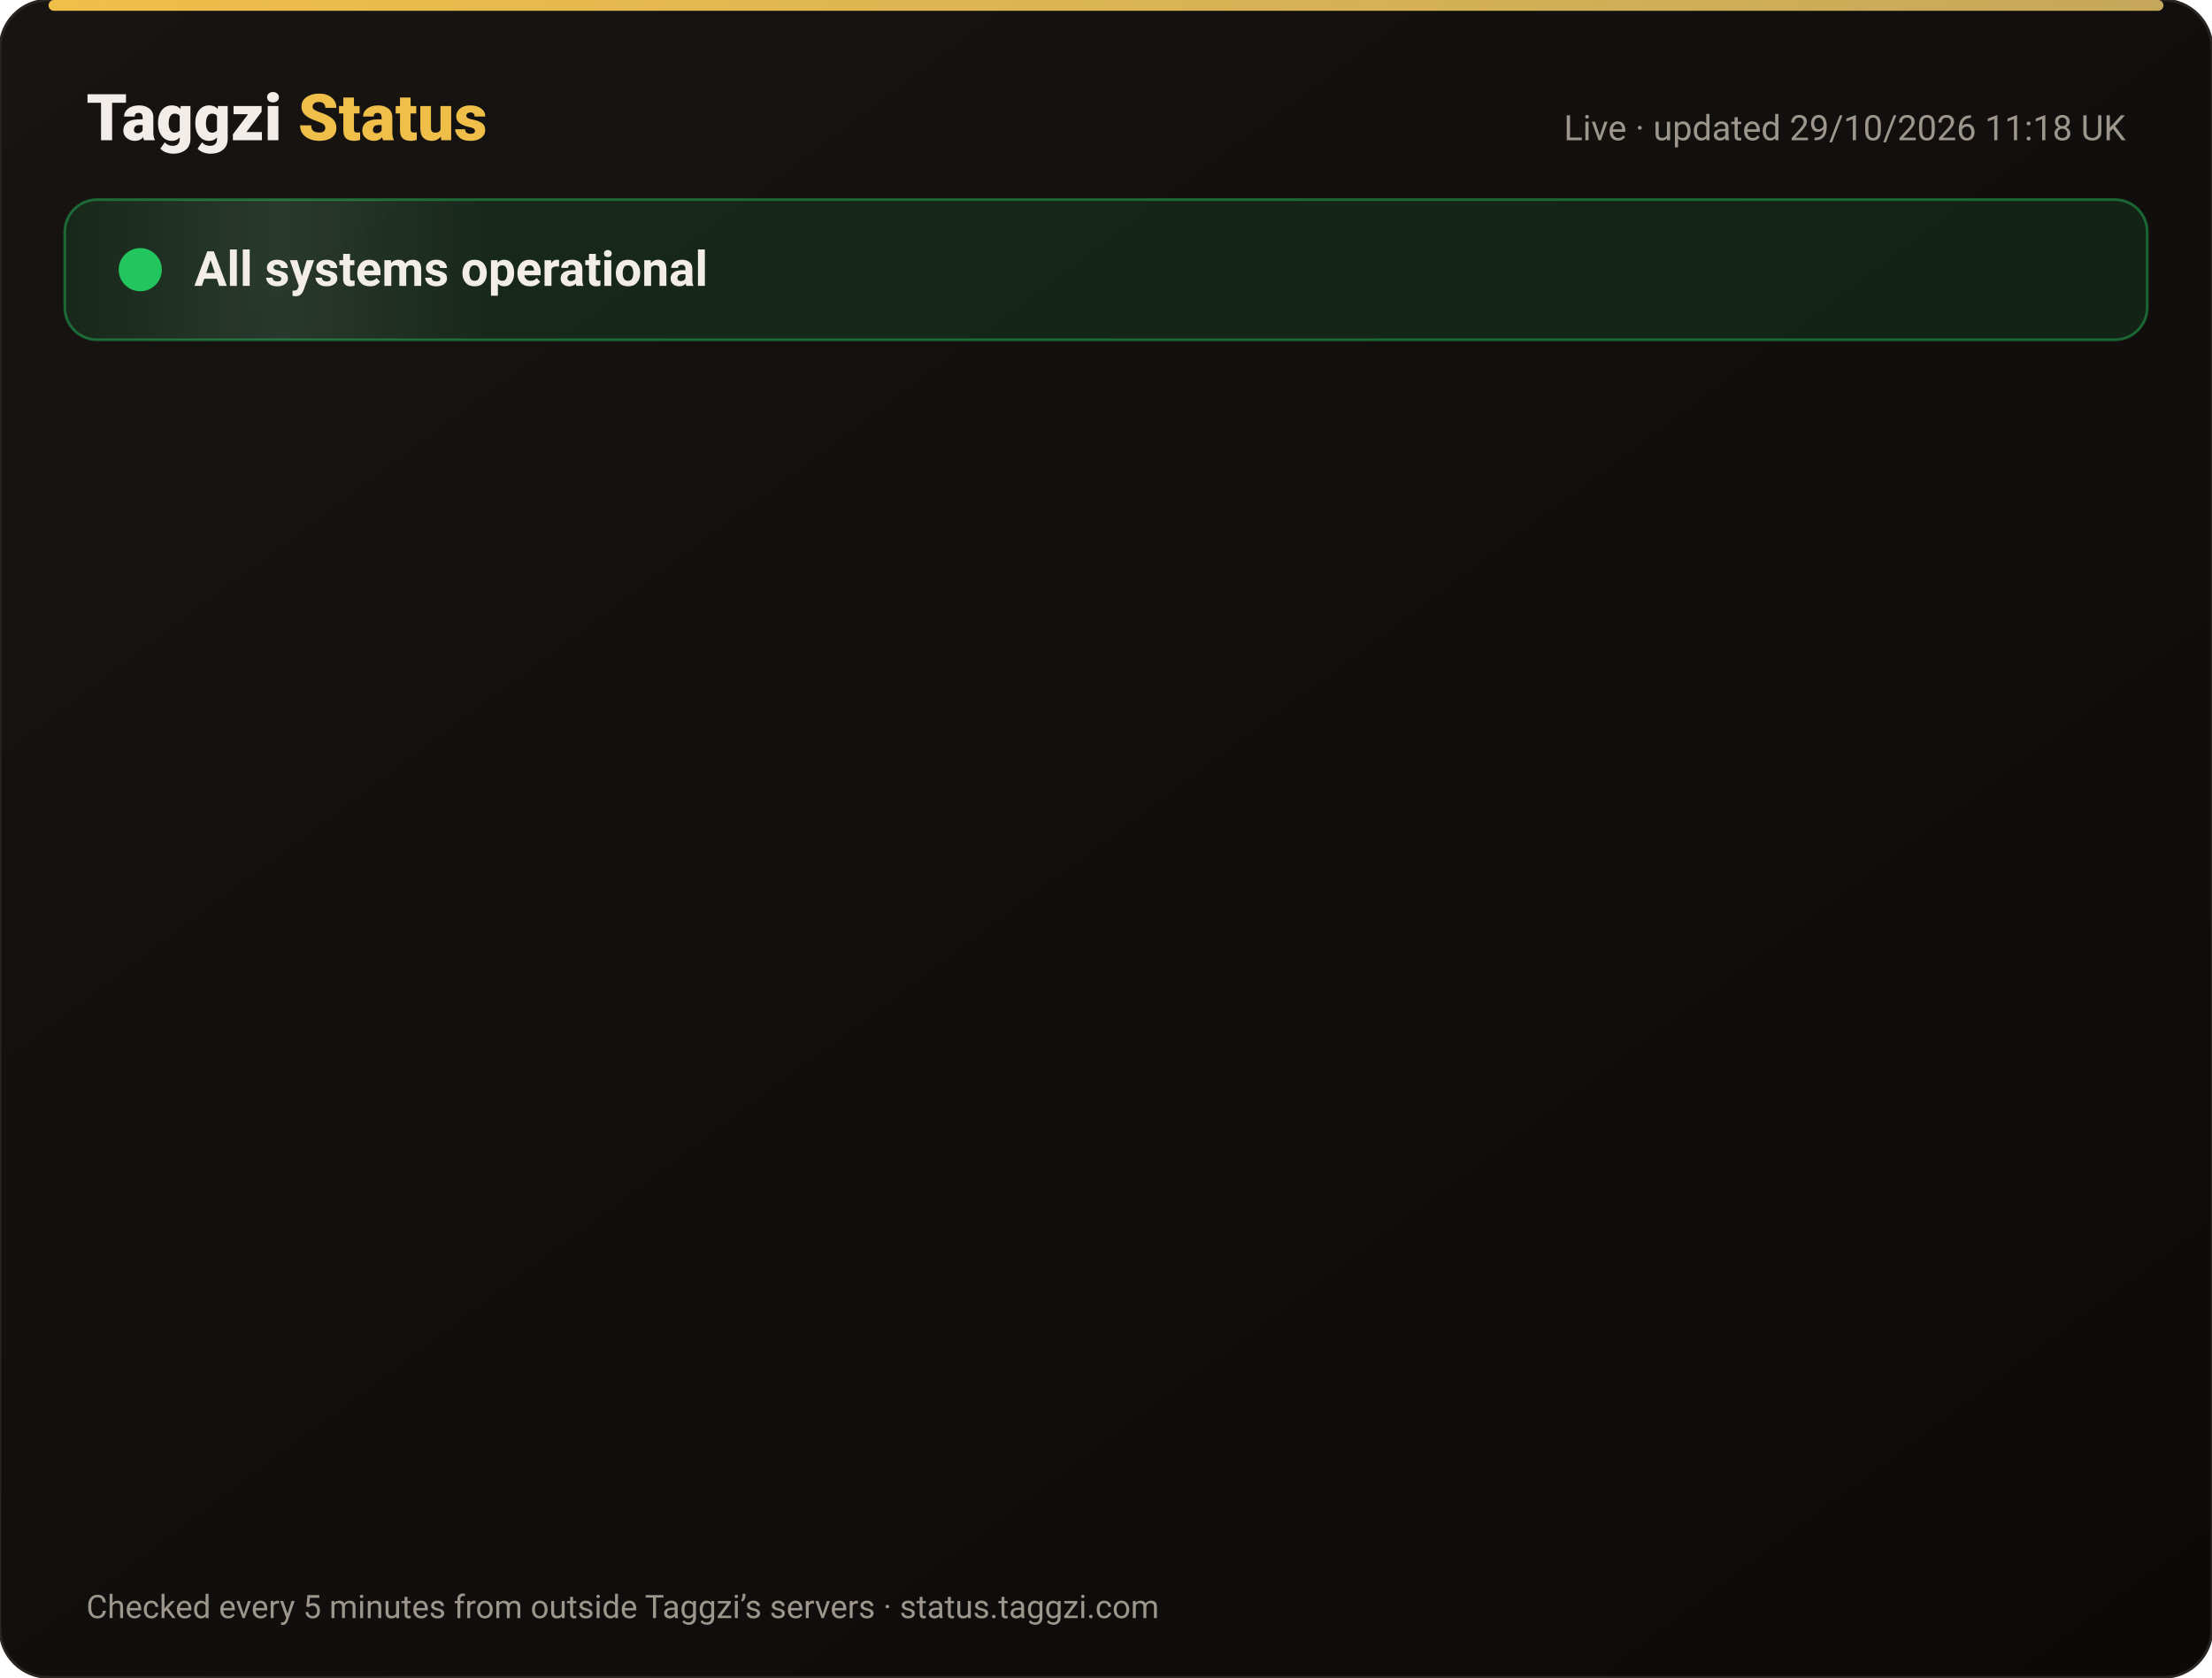
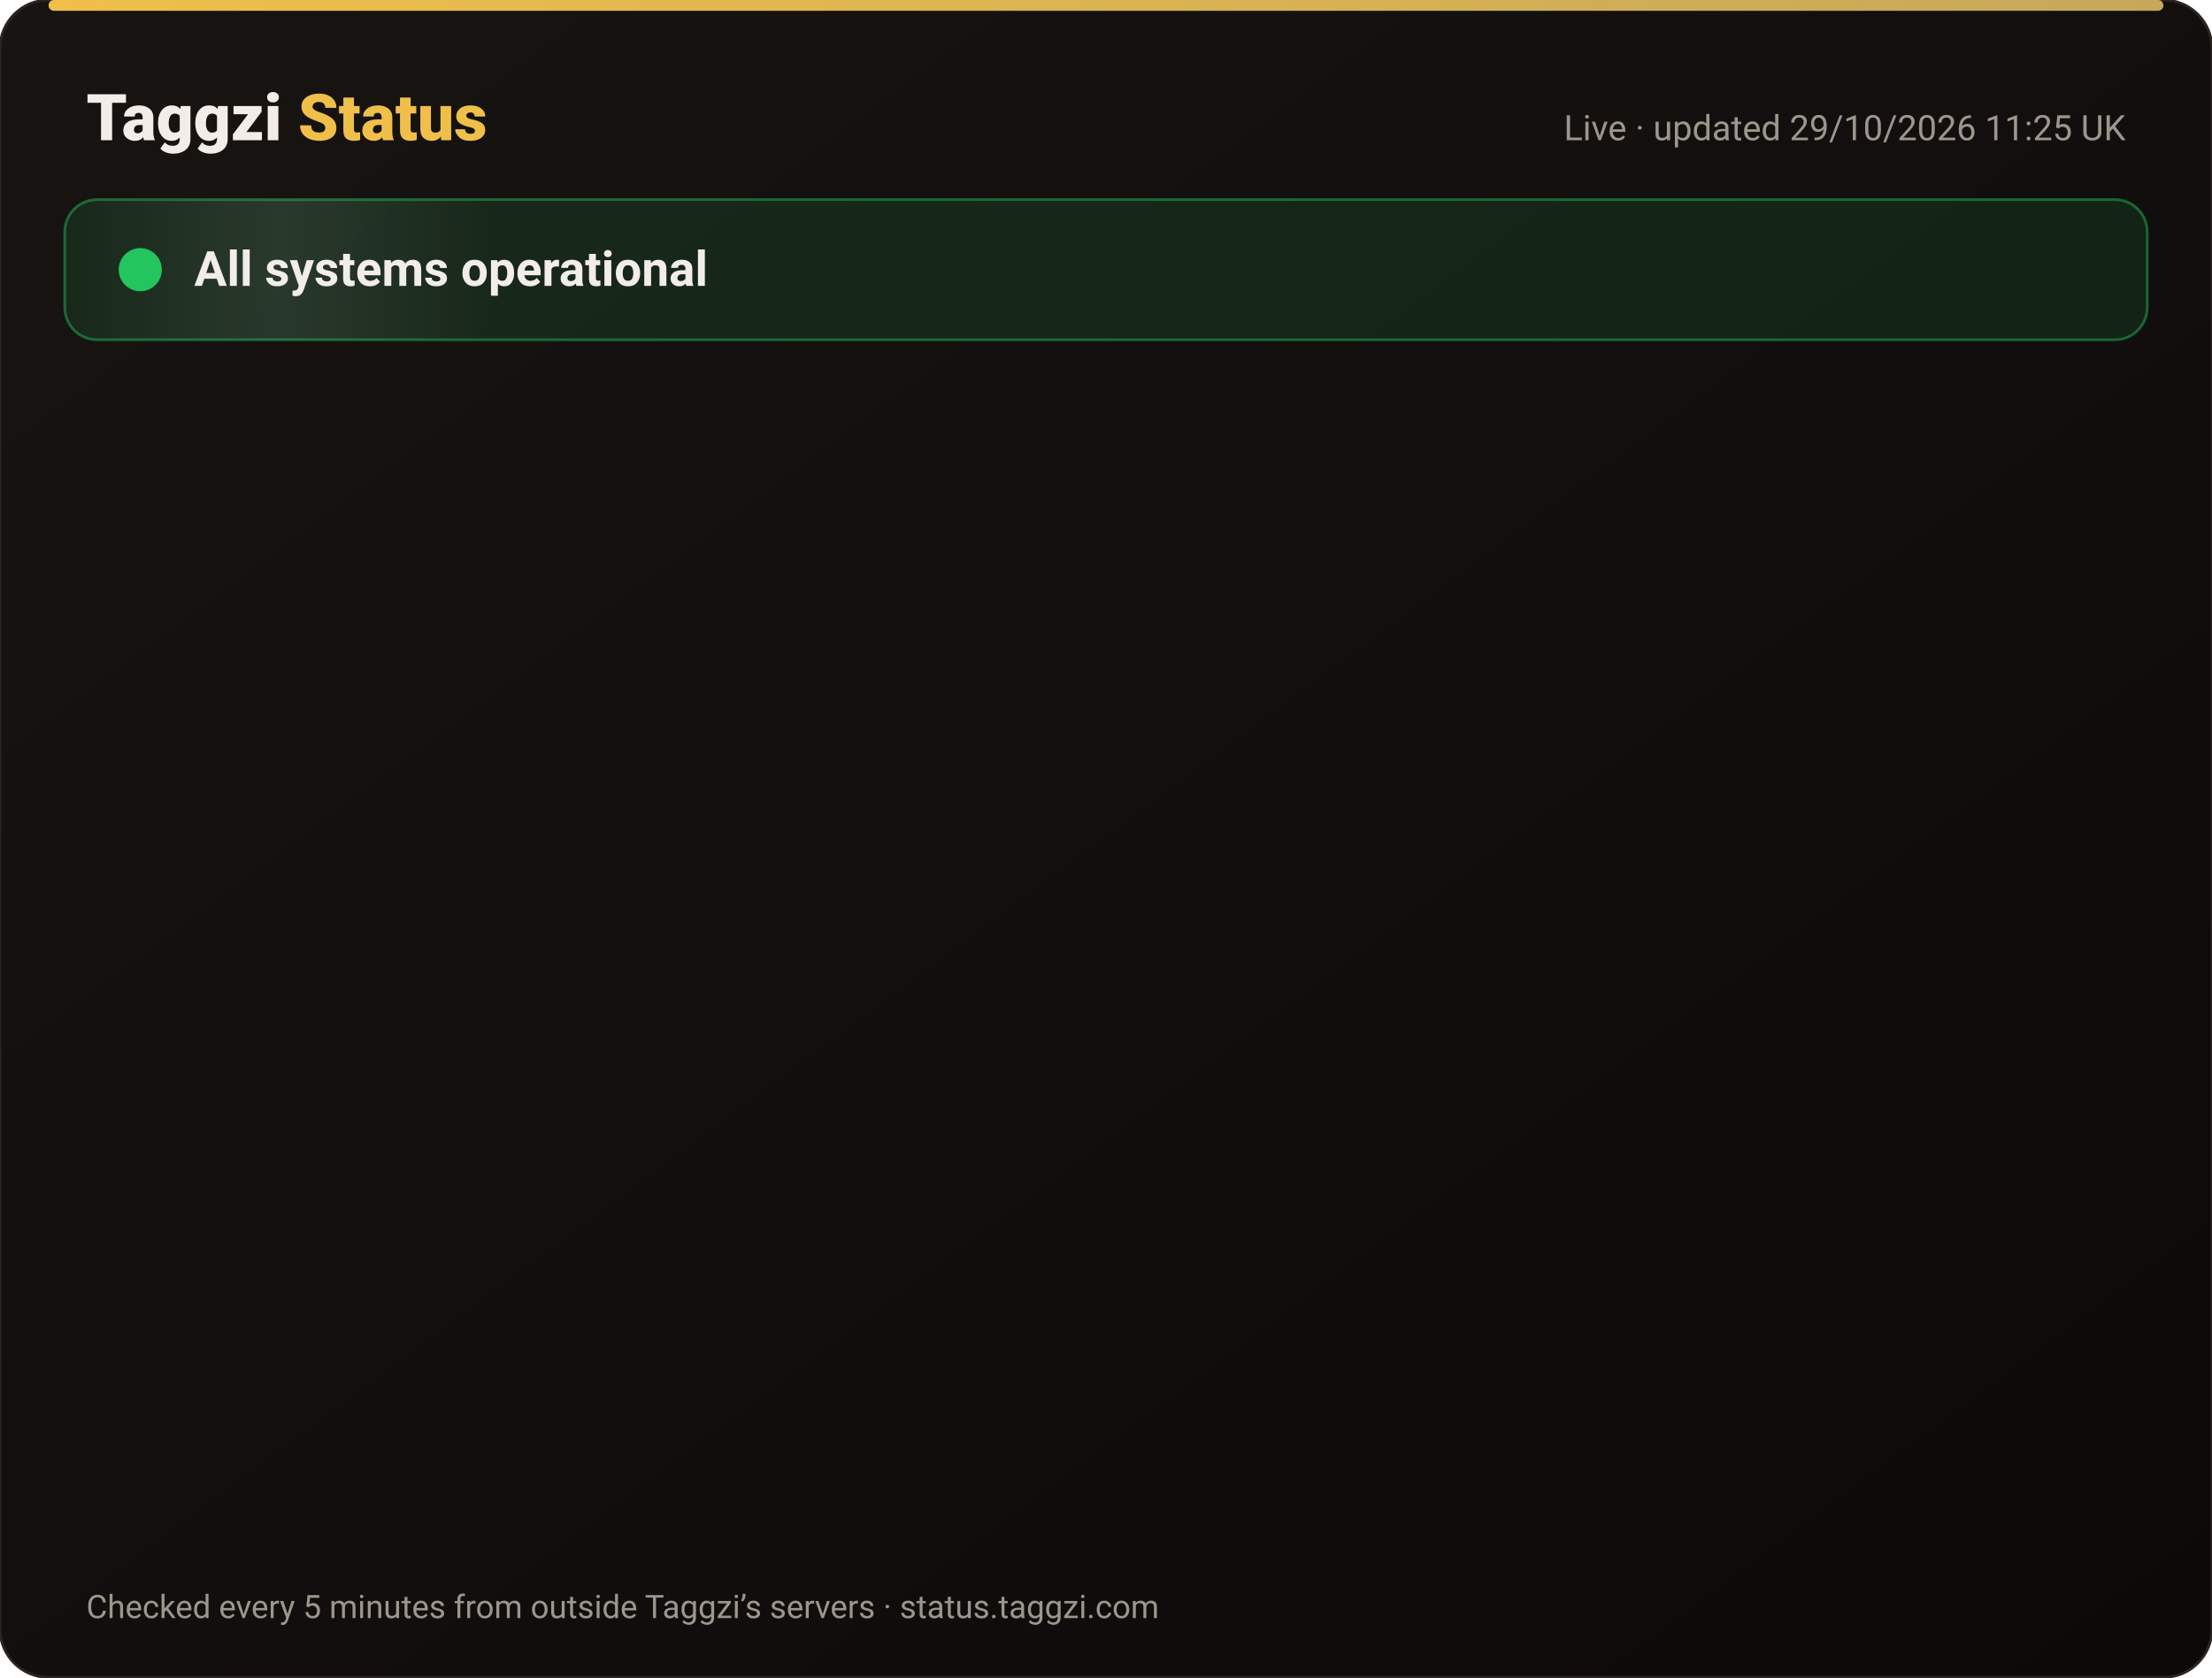
<svg xmlns="http://www.w3.org/2000/svg" width="820" height="622" viewBox="0 0 820 622" font-family="-apple-system,Segoe UI,Roboto,Helvetica,Arial,sans-serif">
  <defs>
    <linearGradient id="bg" x1="0" y1="0" x2="1" y2="1">
      <stop offset="0" stop-color="#171412" />
      <stop offset="1" stop-color="#0C0A09" />
    </linearGradient>
    <linearGradient id="gold" x1="0" x2="1">
      <stop offset="0" stop-color="#F0BF4A" />
      <stop offset="1" stop-color="#c6a85b" />
    </linearGradient>
    <linearGradient id="shine" x1="0" x2="1">
      <stop offset="0" stop-color="#fff" stop-opacity="0" />
      <stop offset=".5" stop-color="#fff" stop-opacity=".08" />
      <stop offset="1" stop-color="#fff" stop-opacity="0" />
    </linearGradient>
  </defs>
  <rect width="820" height="622" rx="18" fill="url(#bg)" stroke="#2a2521" />
  <rect x="18" y="0" width="784" height="4" rx="2" fill="url(#gold)" />
  <text x="32" y="52" font-size="24" font-weight="800" fill="#F2EDE8">Taggzi <tspan fill="#F0BF4A">Status</tspan>
  </text>
-   <text x="788" y="52" font-size="13" fill="#9C968C" text-anchor="end">Live · updated 29/10/2026 11:18 UK</text>
+   <text x="788" y="52" font-size="13" fill="#9C968C" text-anchor="end">Live · updated 29/10/2026 11:25 UK</text>
  <rect x="24" y="74" width="772" height="52" rx="12" fill="#22c55e" fill-opacity=".12" stroke="#22c55e" stroke-opacity=".45" />
  <rect x="24" y="74" width="160" height="52" rx="12" fill="url(#shine)">
    <animate attributeName="x" from="-160" to="820" dur="4s" repeatCount="indefinite" />
  </rect>
  <circle cx="52" cy="100" r="7" fill="#22c55e" />
  <circle cx="52" cy="100" r="7" fill="none" stroke="#22c55e" stroke-width="2">
    <animate attributeName="r" values="7;15;7" dur="2s" repeatCount="indefinite" />
    <animate attributeName="opacity" values=".9;0;.9" dur="2s" repeatCount="indefinite" />
  </circle>
  <text x="72" y="106" font-size="18" font-weight="700" fill="#F2EDE8">All systems operational</text>
  <g opacity="0">
    <animate attributeName="opacity" from="0" to="1" begin="0.00s" dur=".6s" fill="freeze" />
    <line x1="32" y1="188" x2="788" y2="188" stroke="#2a2521" />
    <circle cx="44" cy="166" r="6" fill="#22c55e">
      <animate attributeName="opacity" values="1;.45;1" dur="2.4s" begin="0.00s" repeatCount="indefinite" />
    </circle>
    <text x="62" y="171" font-size="15" font-weight="650" fill="#F2EDE8">Website</text>
    <text x="630" y="171" font-size="13" fill="#9C968C" text-anchor="end">99.97% uptime</text>
    <rect x="648" y="154" width="140" height="24" rx="12" fill="#22c55e" fill-opacity=".14" stroke="#22c55e" stroke-opacity=".5" />
    <text x="718" y="171" font-size="12" font-weight="700" fill="#22c55e" text-anchor="middle">Operational</text>
  </g>
  <g opacity="0">
    <animate attributeName="opacity" from="0" to="1" begin="0.15s" dur=".6s" fill="freeze" />
    <line x1="32" y1="234" x2="788" y2="234" stroke="#2a2521" />
    <circle cx="44" cy="212" r="6" fill="#22c55e">
      <animate attributeName="opacity" values="1;.45;1" dur="2.4s" begin="0.15s" repeatCount="indefinite" />
    </circle>
    <text x="62" y="217" font-size="15" font-weight="650" fill="#F2EDE8">Tag scans</text>
    <text x="630" y="217" font-size="13" fill="#9C968C" text-anchor="end">99.97% uptime</text>
    <rect x="648" y="200" width="140" height="24" rx="12" fill="#22c55e" fill-opacity=".14" stroke="#22c55e" stroke-opacity=".5" />
    <text x="718" y="217" font-size="12" font-weight="700" fill="#22c55e" text-anchor="middle">Operational</text>
  </g>
  <g opacity="0">
    <animate attributeName="opacity" from="0" to="1" begin="0.30s" dur=".6s" fill="freeze" />
    <line x1="32" y1="280" x2="788" y2="280" stroke="#2a2521" />
    <circle cx="44" cy="258" r="6" fill="#22c55e">
      <animate attributeName="opacity" values="1;.45;1" dur="2.4s" begin="0.30s" repeatCount="indefinite" />
    </circle>
    <text x="62" y="263" font-size="15" font-weight="650" fill="#F2EDE8">Manual tag lookup</text>
    <text x="630" y="263" font-size="13" fill="#9C968C" text-anchor="end">99.97% uptime</text>
    <rect x="648" y="246" width="140" height="24" rx="12" fill="#22c55e" fill-opacity=".14" stroke="#22c55e" stroke-opacity=".5" />
    <text x="718" y="263" font-size="12" font-weight="700" fill="#22c55e" text-anchor="middle">Operational</text>
  </g>
  <g opacity="0">
    <animate attributeName="opacity" from="0" to="1" begin="0.45s" dur=".6s" fill="freeze" />
    <line x1="32" y1="326" x2="788" y2="326" stroke="#2a2521" />
    <circle cx="44" cy="304" r="6" fill="#22c55e">
      <animate attributeName="opacity" values="1;.45;1" dur="2.4s" begin="0.45s" repeatCount="indefinite" />
    </circle>
    <text x="62" y="309" font-size="15" font-weight="650" fill="#F2EDE8">App &amp; login</text>
    <text x="630" y="309" font-size="13" fill="#9C968C" text-anchor="end">99.97% uptime</text>
    <rect x="648" y="292" width="140" height="24" rx="12" fill="#22c55e" fill-opacity=".14" stroke="#22c55e" stroke-opacity=".5" />
    <text x="718" y="309" font-size="12" font-weight="700" fill="#22c55e" text-anchor="middle">Operational</text>
  </g>
  <g opacity="0">
    <animate attributeName="opacity" from="0" to="1" begin="0.60s" dur=".6s" fill="freeze" />
    <line x1="32" y1="372" x2="788" y2="372" stroke="#2a2521" />
    <circle cx="44" cy="350" r="6" fill="#22c55e">
      <animate attributeName="opacity" values="1;.45;1" dur="2.4s" begin="0.60s" repeatCount="indefinite" />
    </circle>
    <text x="62" y="355" font-size="15" font-weight="650" fill="#F2EDE8">Community alerts</text>
    <text x="630" y="355" font-size="13" fill="#9C968C" text-anchor="end">99.97% uptime</text>
    <rect x="648" y="338" width="140" height="24" rx="12" fill="#22c55e" fill-opacity=".14" stroke="#22c55e" stroke-opacity=".5" />
    <text x="718" y="355" font-size="12" font-weight="700" fill="#22c55e" text-anchor="middle">Operational</text>
  </g>
  <g opacity="0">
    <animate attributeName="opacity" from="0" to="1" begin="0.75s" dur=".6s" fill="freeze" />
    <line x1="32" y1="418" x2="788" y2="418" stroke="#2a2521" />
    <circle cx="44" cy="396" r="6" fill="#22c55e">
      <animate attributeName="opacity" values="1;.45;1" dur="2.4s" begin="0.75s" repeatCount="indefinite" />
    </circle>
    <text x="62" y="401" font-size="15" font-weight="650" fill="#F2EDE8">Private calling</text>
    <text x="630" y="401" font-size="13" fill="#9C968C" text-anchor="end">99.97% uptime</text>
    <rect x="648" y="384" width="140" height="24" rx="12" fill="#22c55e" fill-opacity=".14" stroke="#22c55e" stroke-opacity=".5" />
    <text x="718" y="401" font-size="12" font-weight="700" fill="#22c55e" text-anchor="middle">Operational</text>
  </g>
  <g opacity="0">
    <animate attributeName="opacity" from="0" to="1" begin="0.90s" dur=".6s" fill="freeze" />
    <line x1="32" y1="464" x2="788" y2="464" stroke="#2a2521" />
    <circle cx="44" cy="442" r="6" fill="#22c55e">
      <animate attributeName="opacity" values="1;.45;1" dur="2.4s" begin="0.90s" repeatCount="indefinite" />
    </circle>
    <text x="62" y="447" font-size="15" font-weight="650" fill="#F2EDE8">Payments</text>
    <text x="630" y="447" font-size="13" fill="#9C968C" text-anchor="end">99.95% uptime</text>
    <rect x="648" y="430" width="140" height="24" rx="12" fill="#22c55e" fill-opacity=".14" stroke="#22c55e" stroke-opacity=".5" />
    <text x="718" y="447" font-size="12" font-weight="700" fill="#22c55e" text-anchor="middle">Operational</text>
  </g>
  <g opacity="0">
    <animate attributeName="opacity" from="0" to="1" begin="1.05s" dur=".6s" fill="freeze" />
    <line x1="32" y1="510" x2="788" y2="510" stroke="#2a2521" />
    <circle cx="44" cy="488" r="6" fill="#22c55e">
      <animate attributeName="opacity" values="1;.45;1" dur="2.4s" begin="1.05s" repeatCount="indefinite" />
    </circle>
    <text x="62" y="493" font-size="15" font-weight="650" fill="#F2EDE8">Email &amp; support</text>
    <text x="630" y="493" font-size="13" fill="#9C968C" text-anchor="end">99.97% uptime</text>
    <rect x="648" y="476" width="140" height="24" rx="12" fill="#22c55e" fill-opacity=".14" stroke="#22c55e" stroke-opacity=".5" />
    <text x="718" y="493" font-size="12" font-weight="700" fill="#22c55e" text-anchor="middle">Operational</text>
  </g>
  <g opacity="0">
    <animate attributeName="opacity" from="0" to="1" begin="1.20s" dur=".6s" fill="freeze" />
    <line x1="32" y1="556" x2="788" y2="556" stroke="#2a2521" />
    <circle cx="44" cy="534" r="6" fill="#22c55e">
      <animate attributeName="opacity" values="1;.45;1" dur="2.4s" begin="1.20s" repeatCount="indefinite" />
    </circle>
    <text x="62" y="539" font-size="15" font-weight="650" fill="#F2EDE8">Secure connection (SSL)</text>
    <text x="630" y="539" font-size="13" fill="#9C968C" text-anchor="end">100.00% uptime</text>
    <rect x="648" y="522" width="140" height="24" rx="12" fill="#22c55e" fill-opacity=".14" stroke="#22c55e" stroke-opacity=".5" />
    <text x="718" y="539" font-size="12" font-weight="700" fill="#22c55e" text-anchor="middle">Operational</text>
  </g>
  <text x="32" y="600" font-size="12" fill="#9C968C">Checked every 5 minutes from outside Taggzi’s servers · status.taggzi.com</text>
</svg>
